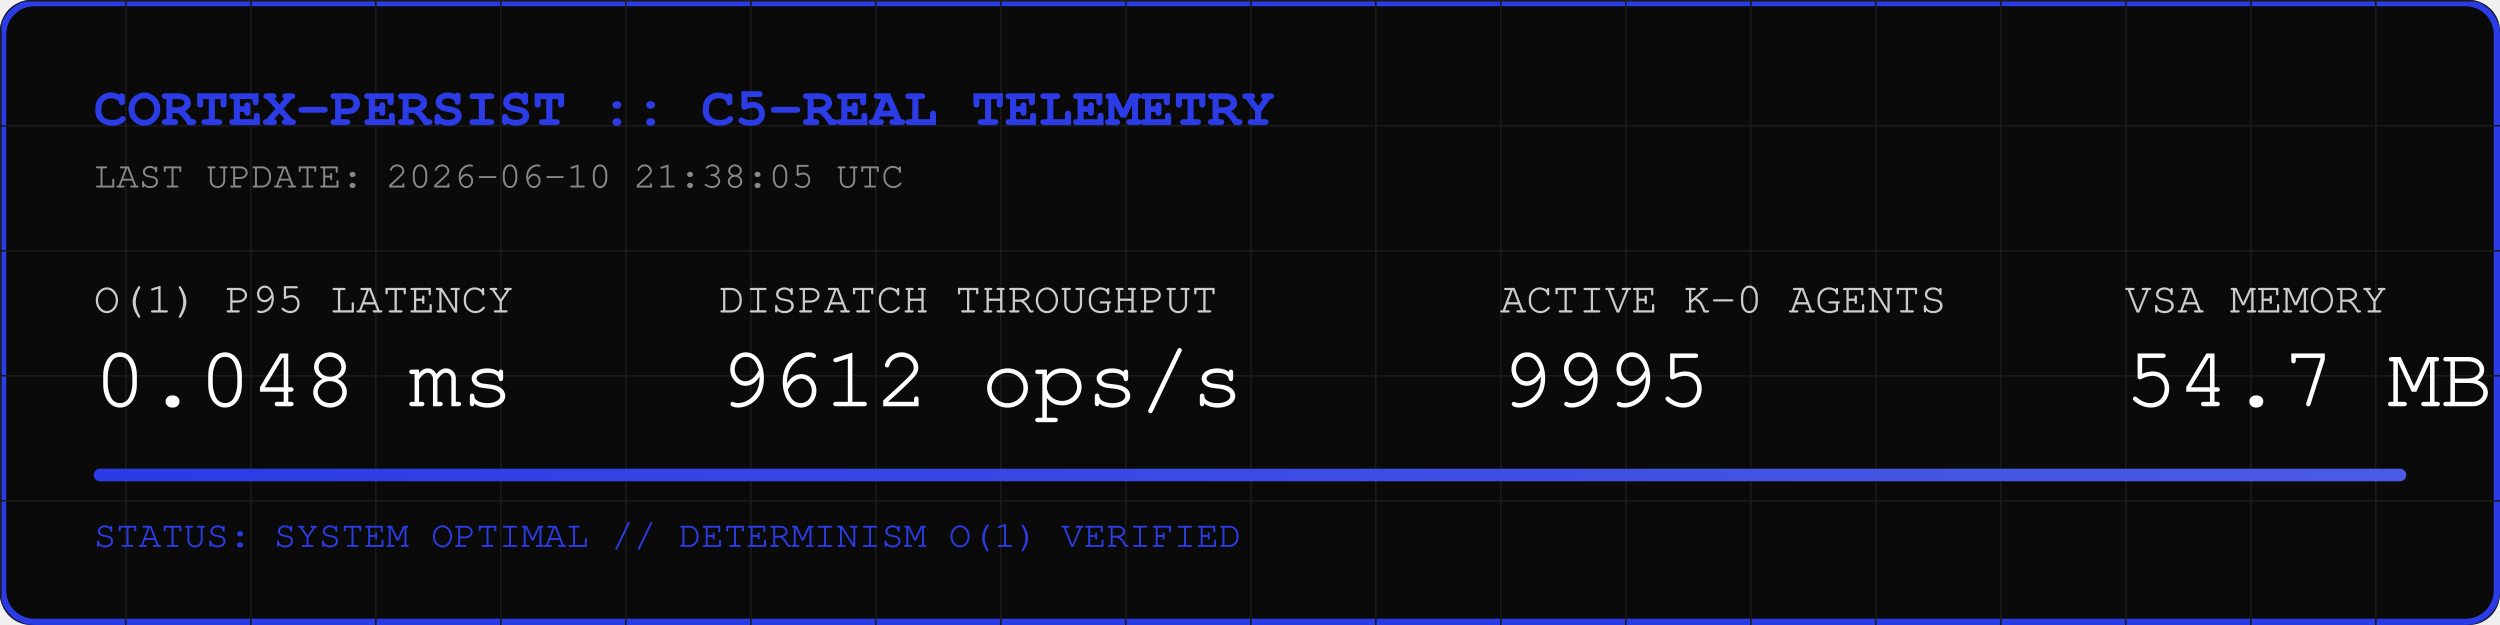
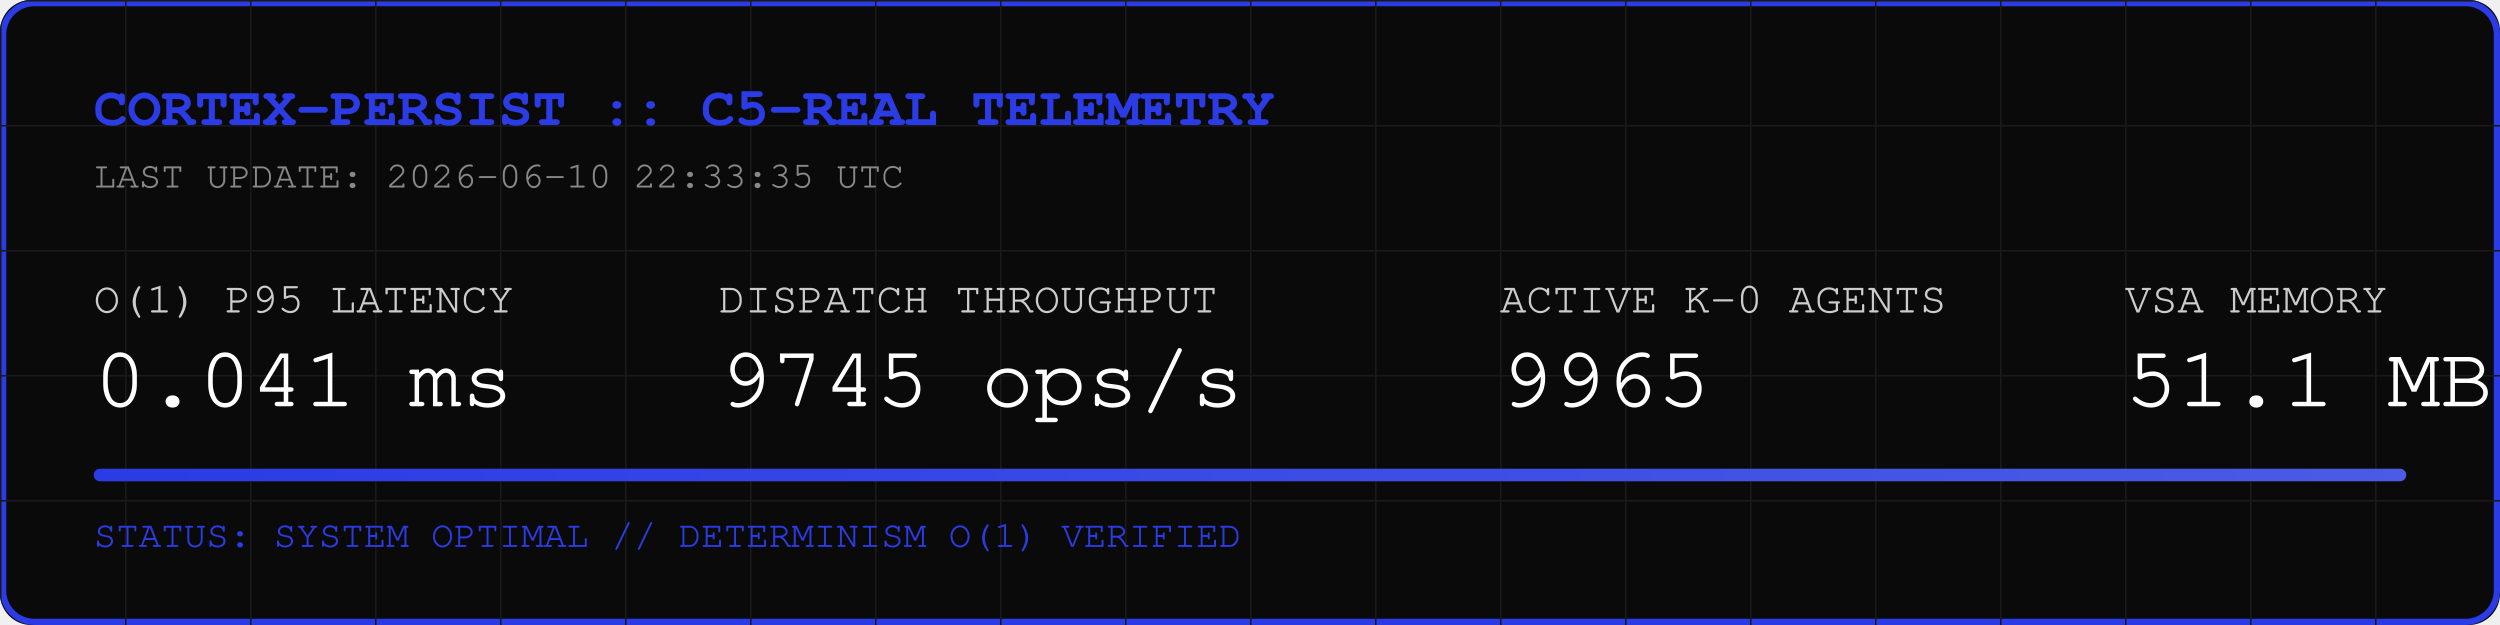
<svg xmlns="http://www.w3.org/2000/svg" width="800" height="200" viewBox="0 0 800 200">
  <rect width="800" height="200" fill="#0A0A0A" rx="10" />
  <rect width="798" height="198" x="1" y="1" fill="none" stroke="#2B3BE5" stroke-width="2" rx="10" />
  <defs>
    <pattern id="grid" width="40" height="40" patternUnits="userSpaceOnUse">
      <path d="M 40 0 L 0 0 0 40" fill="none" stroke="#1A1A1A" stroke-width="1" />
    </pattern>
    <linearGradient id="neon" x1="0%" y1="0%" x2="100%" y2="0%">
      <stop offset="0%" stop-color="#2B3BE5" />
      <stop offset="100%" stop-color="#4B5BE5" />
    </linearGradient>
  </defs>
  <rect width="800" height="200" fill="url(#grid)" rx="10" />
  <text x="30" y="40" font-family="Courier, monospace" font-size="18" fill="#2B3BE5" font-weight="bold">CORTEX-PERSIST :: C5-REAL TELEMETRY</text>
-   <text x="30" y="60" font-family="Courier, monospace" font-size="12" fill="#888888">LAST UPDATE: 2026-06-10 21:38:05 UTC</text>
+   <text x="30" y="60" font-family="Courier, monospace" font-size="12" fill="#888888">LAST UPDATE: 2026-06-10 22:33:35 UTC</text>
  <g transform="translate(30, 100)">
    <text x="0" y="0" font-family="Courier, monospace" font-size="14" fill="#CCCCCC">O(1) P95 LATENCY</text>
-     <text x="0" y="30" font-family="Courier, monospace" font-size="28" fill="#FFFFFF">0.048 ms</text>
+     <text x="0" y="30" font-family="Courier, monospace" font-size="28" fill="#FFFFFF">0.041 ms</text>
    <text x="200" y="0" font-family="Courier, monospace" font-size="14" fill="#CCCCCC">DISPATCH THROUGHPUT</text>
-     <text x="200" y="30" font-family="Courier, monospace" font-size="28" fill="#FFFFFF">9612 ops/s</text>
+     <text x="200" y="30" font-family="Courier, monospace" font-size="28" fill="#FFFFFF">9745 ops/s</text>
    <text x="450" y="0" font-family="Courier, monospace" font-size="14" fill="#CCCCCC">ACTIVE K-0 AGENTS</text>
-     <text x="450" y="30" font-family="Courier, monospace" font-size="28" fill="#FFFFFF">9995</text>
+     <text x="450" y="30" font-family="Courier, monospace" font-size="28" fill="#FFFFFF">9965</text>
    <text x="650" y="0" font-family="Courier, monospace" font-size="14" fill="#CCCCCC">VSA MEMORY</text>
-     <text x="650" y="30" font-family="Courier, monospace" font-size="28" fill="#FFFFFF">54.7 MB</text>
+     <text x="650" y="30" font-family="Courier, monospace" font-size="28" fill="#FFFFFF">51.1 MB</text>
  </g>
  <rect x="30" y="150" width="740" height="4" fill="#1A1A1A" rx="2" />
  <rect x="30" y="150" width="740" height="4" fill="url(#neon)" rx="2" />
  <text x="30" y="175" font-family="Courier, monospace" font-size="12" fill="#2B3BE5">STATUS: SYSTEM OPTIMAL // DETERMINISM O(1) VERIFIED</text>
</svg>
